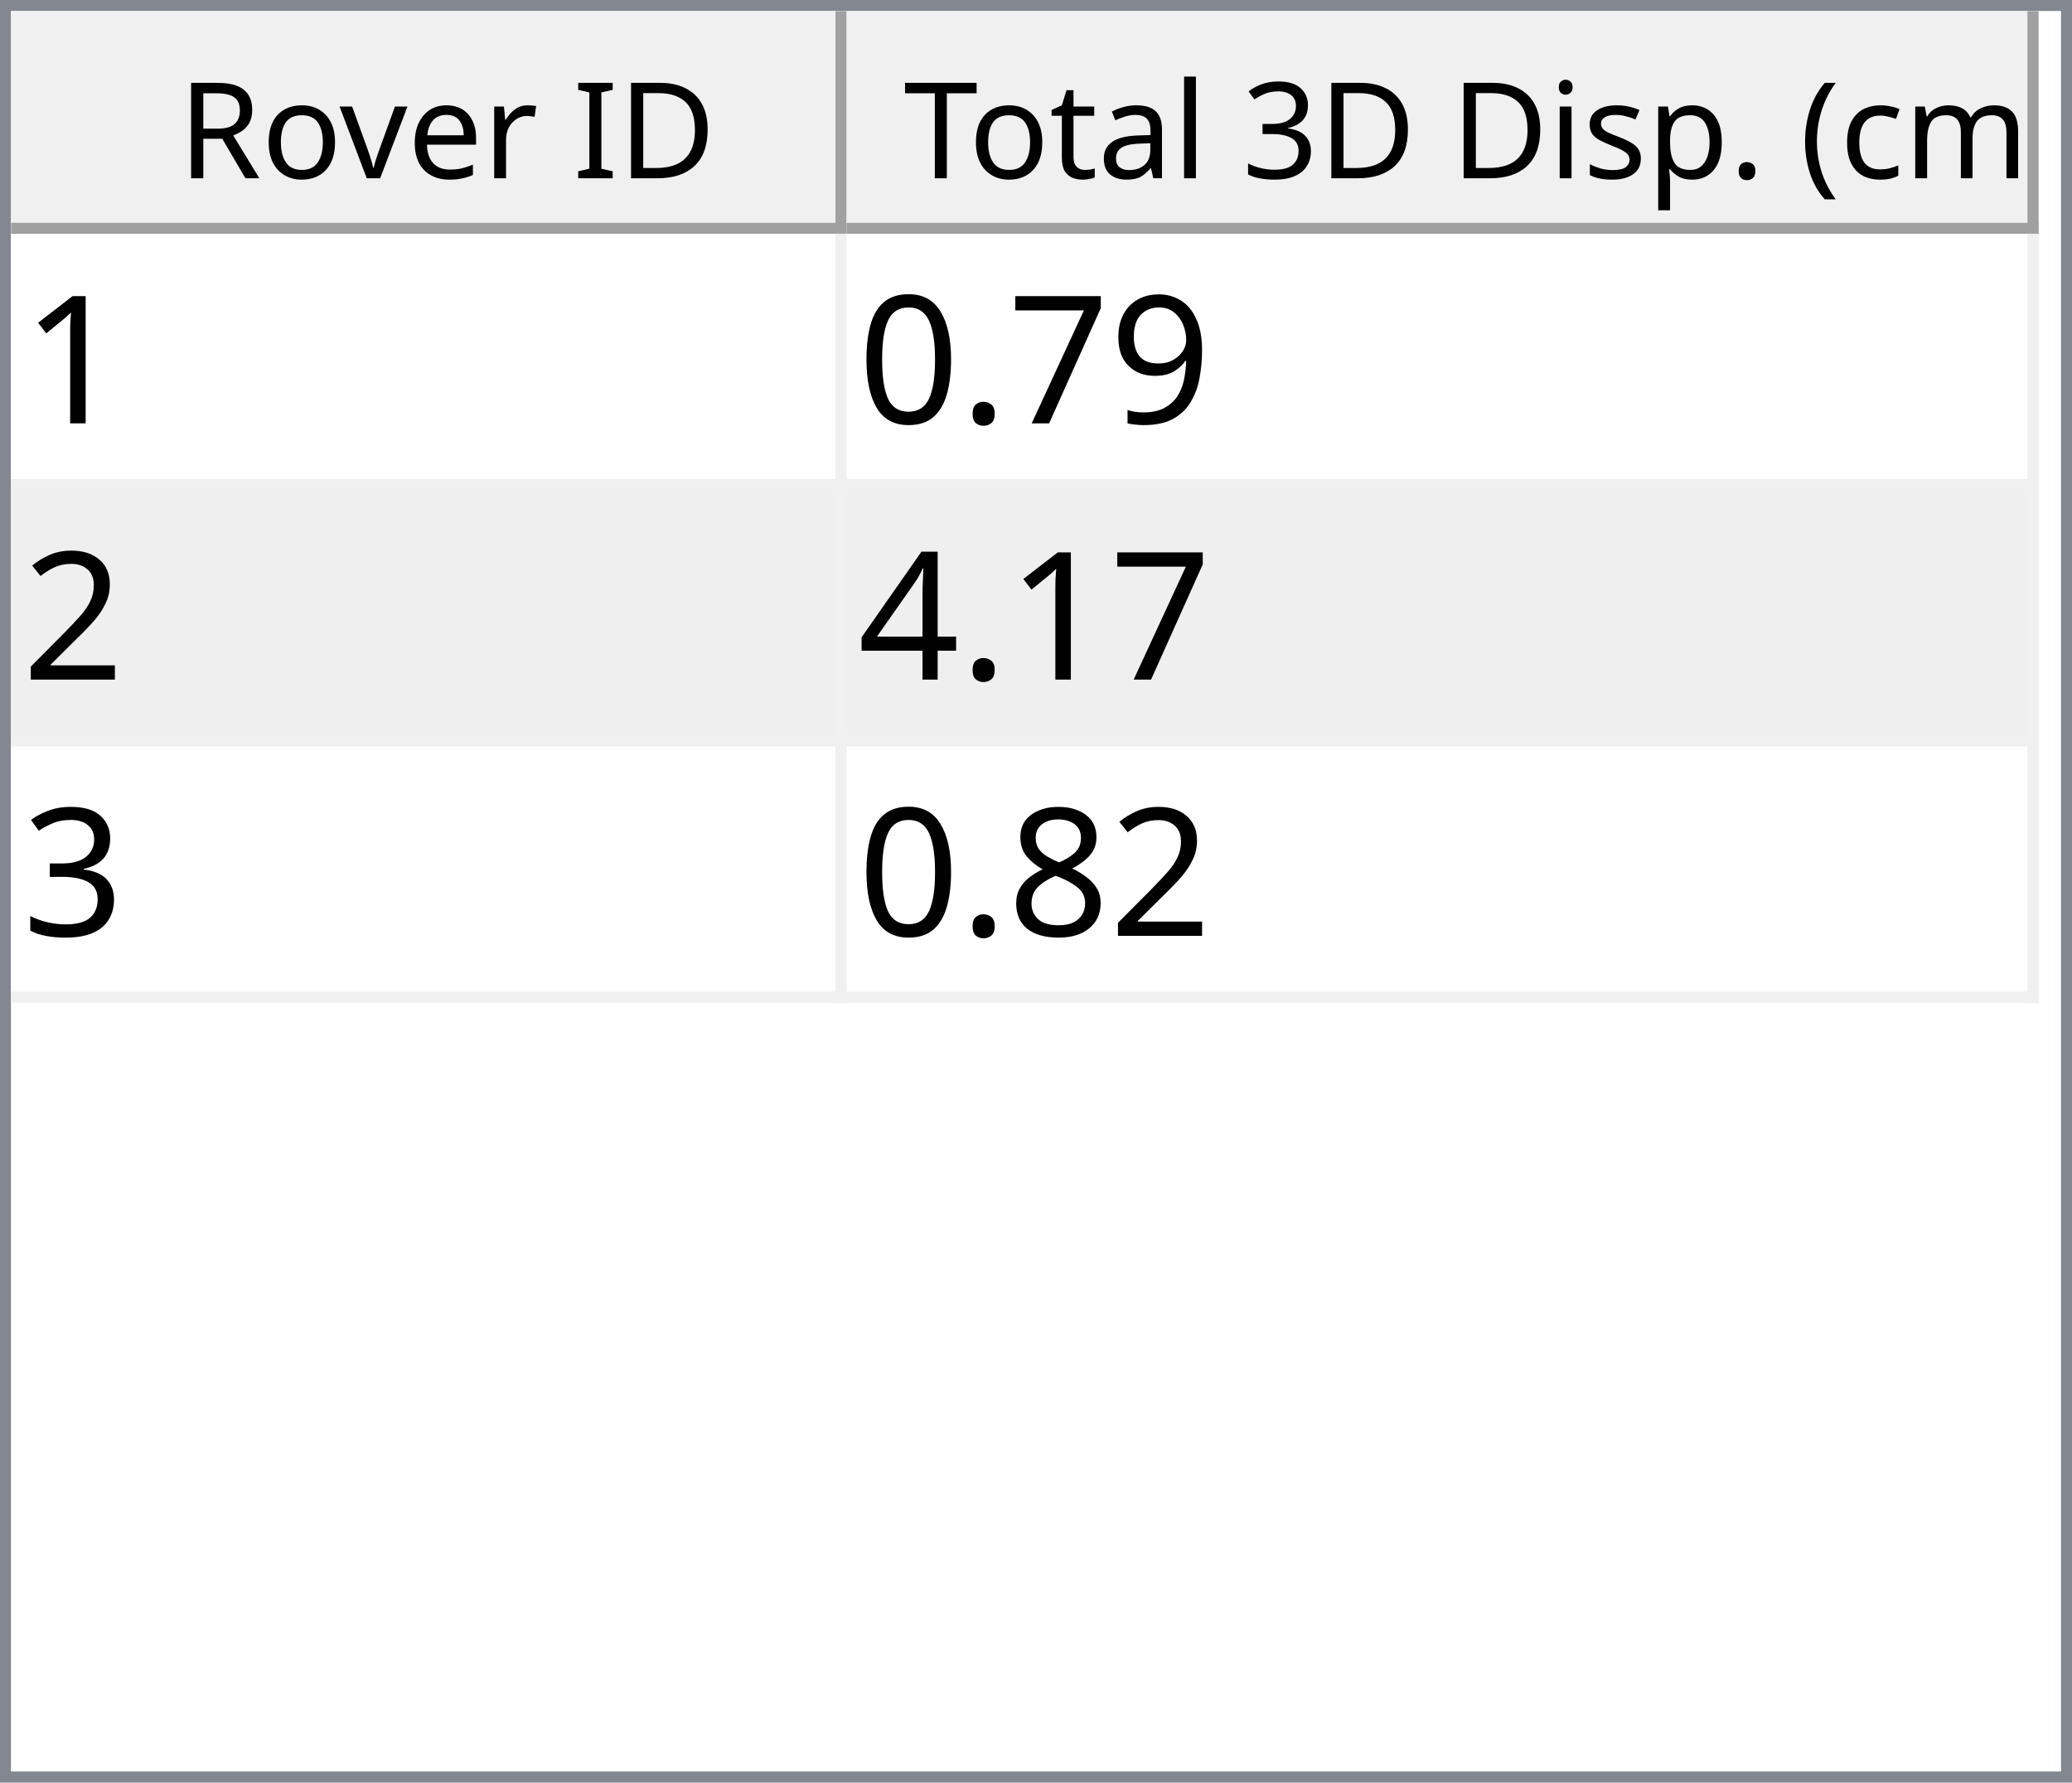
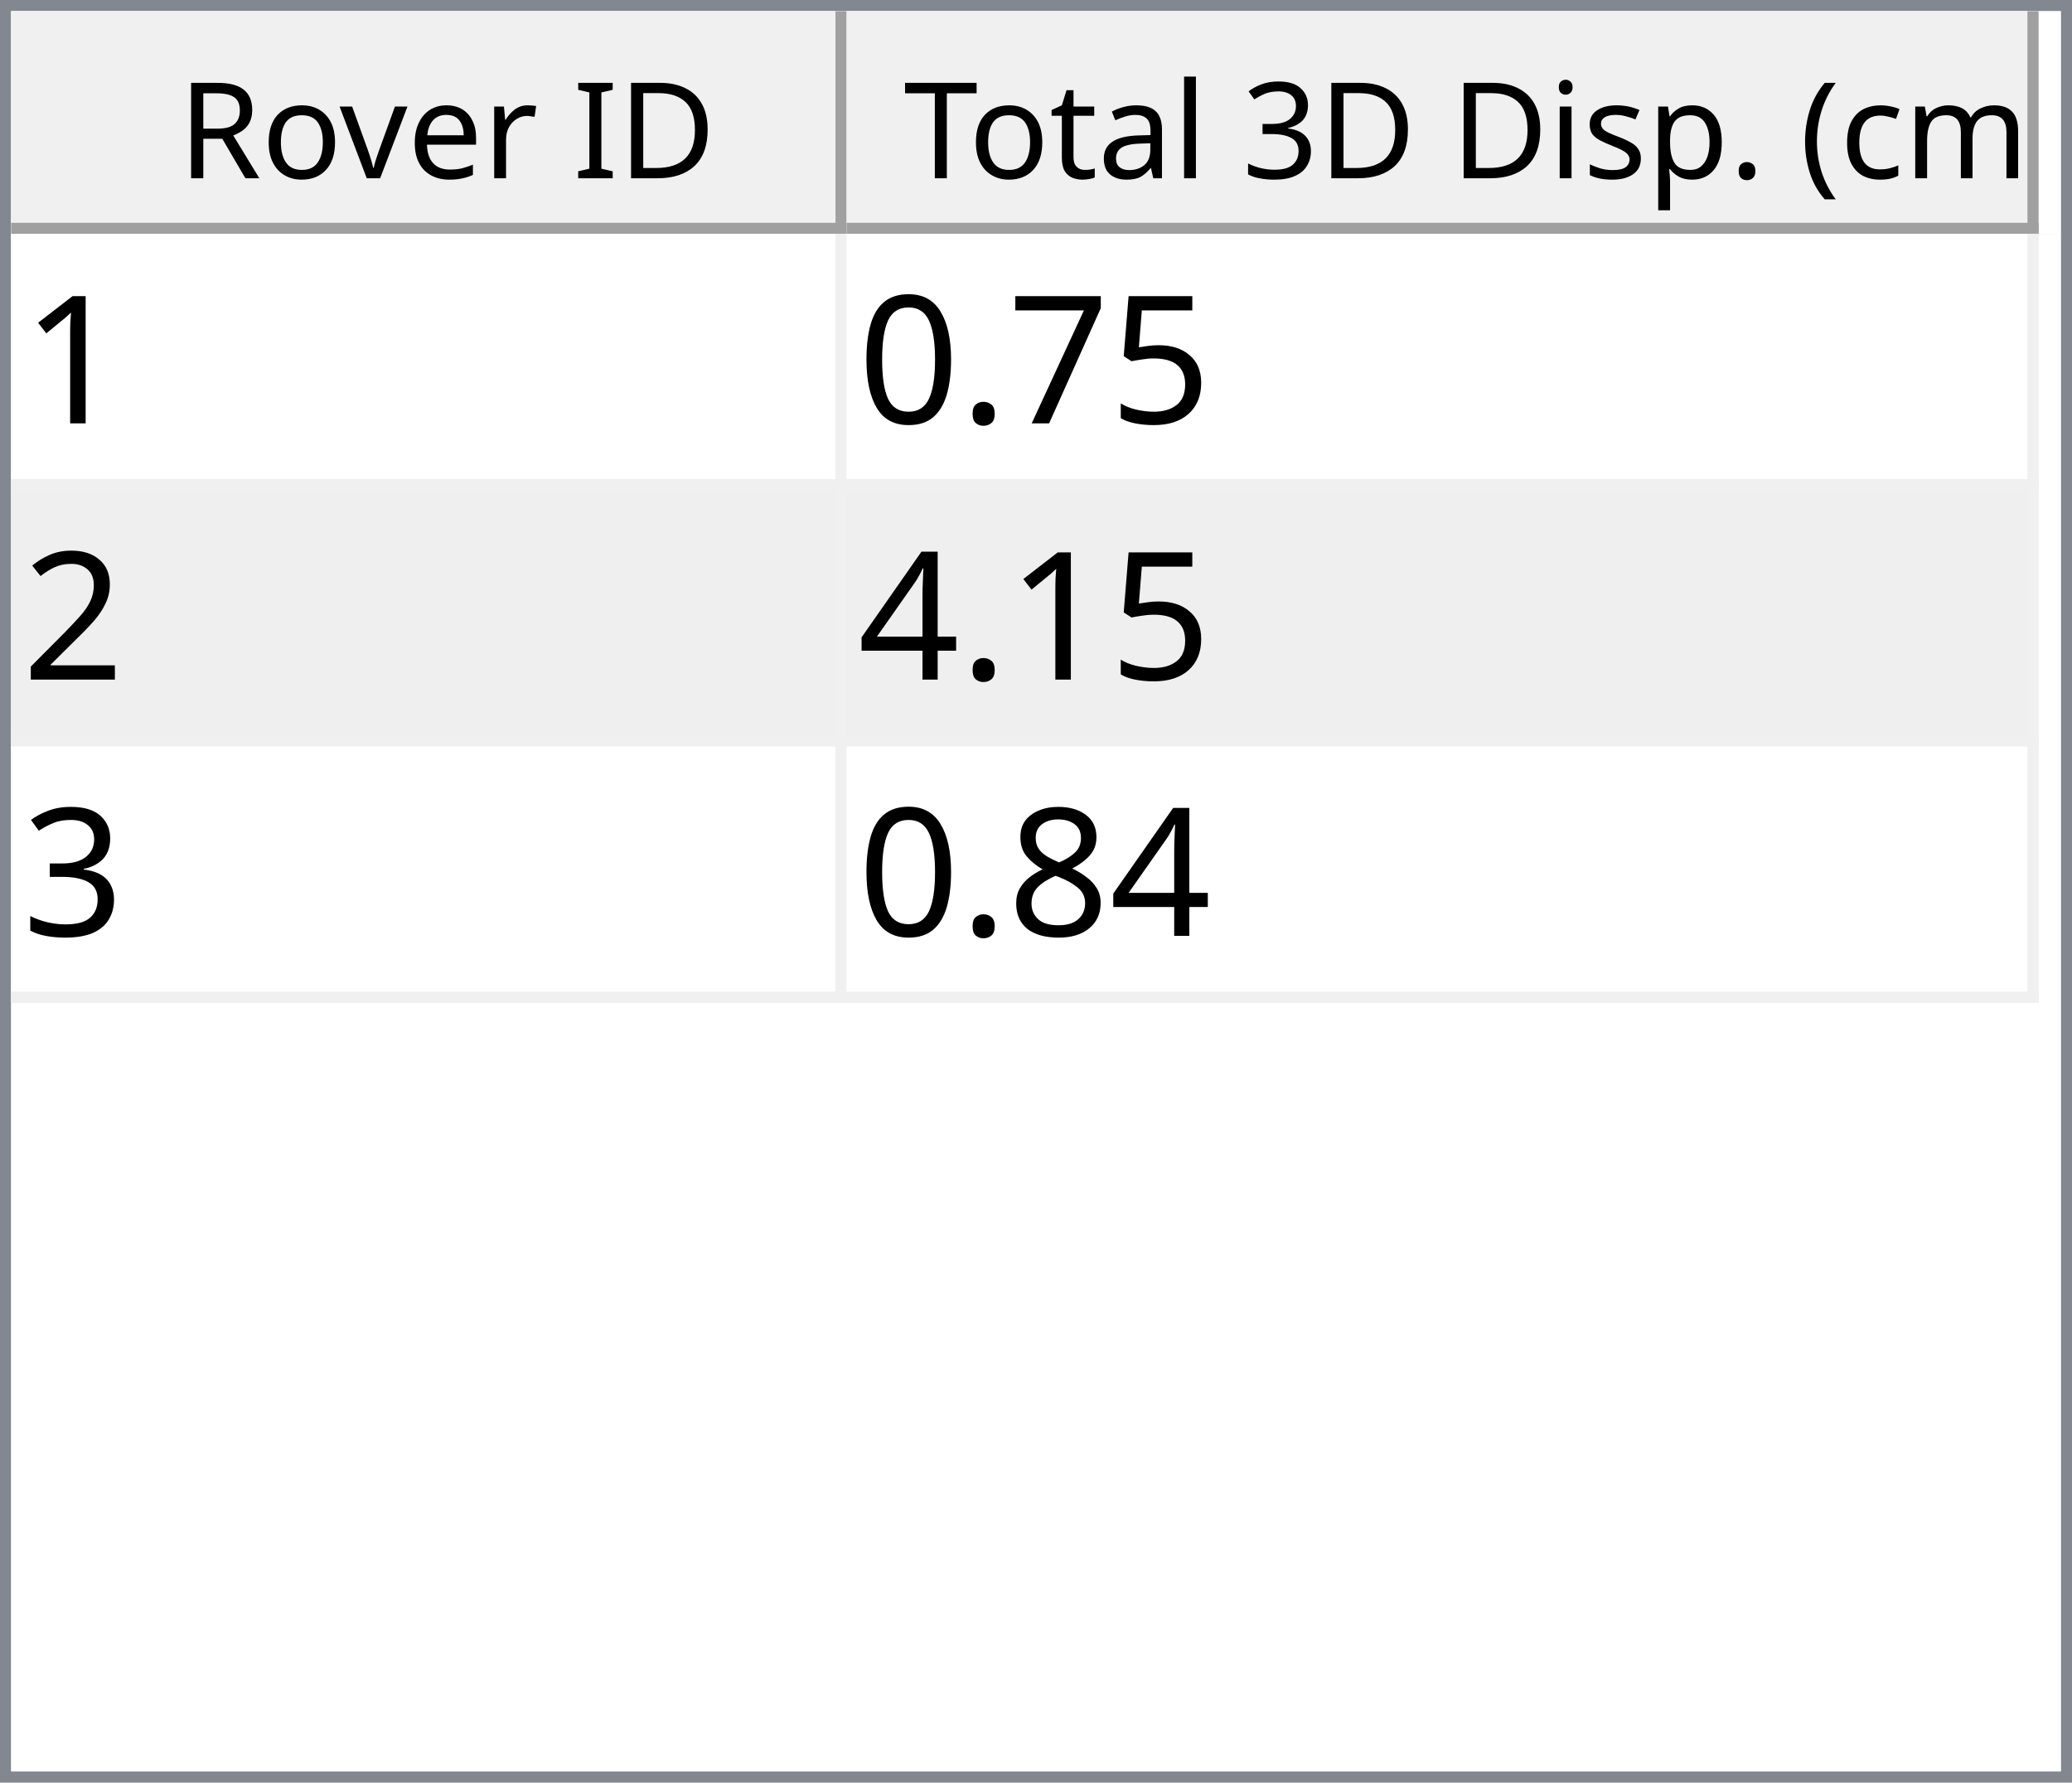
<svg xmlns="http://www.w3.org/2000/svg" style="fill-opacity:1; color-rendering:auto; color-interpolation:auto; text-rendering:auto; stroke:black; stroke-linecap:square; stroke-miterlimit:10; shape-rendering:auto; stroke-opacity:1; fill:black; stroke-dasharray:none; font-weight:normal; stroke-width:1; font-family:'Dialog'; font-style:normal; stroke-linejoin:miter; font-size:12px; stroke-dashoffset:0; image-rendering:auto;" width="186" height="160">
  <defs id="genericDefs" />
  <g>
    <defs id="defs1">
      <clipPath clipPathUnits="userSpaceOnUse" id="clipPath1">
        <path d="M0 0 L186 0 L186 160 L0 160 L0 0 Z" />
      </clipPath>
      <clipPath clipPathUnits="userSpaceOnUse" id="clipPath2">
        <path d="M0 0 L0 160 L186 160 L186 0 Z" />
      </clipPath>
      <clipPath clipPathUnits="userSpaceOnUse" id="clipPath3">
        <path d="M0 0 L0 20 L184 20 L184 0 Z" />
      </clipPath>
      <clipPath clipPathUnits="userSpaceOnUse" id="clipPath4">
        <path d="M0 0 L0 20 L75 20 L75 0 Z" />
      </clipPath>
      <clipPath clipPathUnits="userSpaceOnUse" id="clipPath5">
        <path d="M1 1 L1 19 L74 19 L74 1 Z" />
      </clipPath>
      <clipPath clipPathUnits="userSpaceOnUse" id="clipPath6">
        <path d="M0 0 L0 18 L73 18 L73 0 Z" />
      </clipPath>
      <clipPath clipPathUnits="userSpaceOnUse" id="clipPath7">
        <path d="M-0.5 -0.5 L-0.5 19.5 L74.5 19.5 L74.5 -0.5 Z" />
      </clipPath>
      <clipPath clipPathUnits="userSpaceOnUse" id="clipPath8">
        <path d="M0 0 L0 20 L107 20 L107 0 Z" />
      </clipPath>
      <clipPath clipPathUnits="userSpaceOnUse" id="clipPath9">
        <path d="M1 1 L1 19 L106 19 L106 1 Z" />
      </clipPath>
      <clipPath clipPathUnits="userSpaceOnUse" id="clipPath10">
        <path d="M0 0 L0 18 L105 18 L105 0 Z" />
      </clipPath>
      <clipPath clipPathUnits="userSpaceOnUse" id="clipPath11">
        <path d="M-0.5 -0.5 L-0.5 19.5 L106.5 19.5 L106.5 -0.5 Z" />
      </clipPath>
      <clipPath clipPathUnits="userSpaceOnUse" id="clipPath12">
        <path d="M0 0 L0 138 L184 138 L184 0 Z" />
      </clipPath>
      <clipPath clipPathUnits="userSpaceOnUse" id="clipPath13">
        <path d="M0 0 L0 69 L182 69 L182 0 Z" />
      </clipPath>
      <clipPath clipPathUnits="userSpaceOnUse" id="clipPath14">
        <path d="M-0.5 -0.5 L-0.5 68.5 L181.5 68.5 L181.5 -0.5 Z" />
      </clipPath>
      <clipPath clipPathUnits="userSpaceOnUse" id="clipPath15">
        <path d="M0 0 L0 22 L74 22 L74 0 Z" />
      </clipPath>
      <clipPath clipPathUnits="userSpaceOnUse" id="clipPath16">
        <path d="M0 0 L0 22 L106 22 L106 0 Z" />
      </clipPath>
      <font horiz-adv-x="64.551" id="font1">
        <font-face ascent="107.91" descent="25.098" units-per-em="100" style="font-style:normal; font-family:Segoe UI; font-weight:normal;" />
        <missing-glyph horiz-adv-x="64.551" d="M8.109 0 L8.109 68.266 L56.453 68.266 L56.453 0 L8.109 0 ZM15.328 7.234 L49.219 7.234 L49.219 61.031 L15.328 61.031 L15.328 7.234 Z" />
        <glyph unicode="D" horiz-adv-x="70.117" d="M9.188 0 L9.188 70.016 L28.516 70.016 Q65.531 70.016 65.531 35.891 Q65.531 19.672 55.25 9.836 Q44.969 0 27.734 0 L9.188 0 ZM17.391 62.594 L17.391 7.422 L27.828 7.422 Q41.609 7.422 49.273 14.797 Q56.938 22.172 56.938 35.688 Q56.938 62.594 28.328 62.594 L17.391 62.594 Z" />
        <glyph unicode="I" horiz-adv-x="26.611" d="M17.391 0 L9.188 0 L9.188 70.016 L17.391 70.016 L17.391 0 Z" />
        <glyph unicode=" " horiz-adv-x="27.393" d="" />
        <glyph unicode="r" horiz-adv-x="34.766" d="M34.188 41.891 Q32.078 43.5 28.125 43.5 Q23 43.5 19.555 38.672 Q16.109 33.844 16.109 25.484 L16.109 0 L8.109 0 L8.109 50 L16.109 50 L16.109 39.703 L16.312 39.703 Q18.016 44.969 21.531 47.922 Q25.047 50.875 29.391 50.875 Q32.516 50.875 34.188 50.203 L34.188 41.891 Z" />
        <glyph unicode="e" horiz-adv-x="52.295" d="M48.297 23 L12.984 23 Q13.188 14.656 17.484 10.109 Q21.781 5.562 29.297 5.562 Q37.75 5.562 44.828 11.141 L44.828 3.609 Q38.234 -1.172 27.391 -1.172 Q16.797 -1.172 10.742 5.641 Q4.688 12.453 4.688 24.812 Q4.688 36.469 11.305 43.82 Q17.922 51.172 27.734 51.172 Q37.547 51.172 42.922 44.828 Q48.297 38.484 48.297 27.203 L48.297 23 ZM40.094 29.781 Q40.047 36.719 36.75 40.578 Q33.453 44.438 27.594 44.438 Q21.922 44.438 17.969 40.383 Q14.016 36.328 13.094 29.781 L40.094 29.781 Z" />
        <glyph unicode="v" horiz-adv-x="47.9" d="M47.406 50 L27.484 0 L19.625 0 L0.688 50 L9.469 50 L22.172 13.672 Q23.578 9.672 23.922 6.688 L24.125 6.688 Q24.609 10.453 25.688 13.484 L38.969 50 L47.406 50 Z" />
        <glyph unicode="o" horiz-adv-x="58.594" d="M29 -1.172 Q17.922 -1.172 11.305 5.836 Q4.688 12.844 4.688 24.422 Q4.688 37.016 11.57 44.094 Q18.453 51.172 30.172 51.172 Q41.359 51.172 47.633 44.289 Q53.906 37.406 53.906 25.203 Q53.906 13.234 47.141 6.031 Q40.375 -1.172 29 -1.172 ZM29.594 44.438 Q21.875 44.438 17.383 39.188 Q12.891 33.938 12.891 24.703 Q12.891 15.828 17.43 10.695 Q21.969 5.562 29.594 5.562 Q37.359 5.562 41.531 10.594 Q45.703 15.625 45.703 24.906 Q45.703 34.281 41.531 39.359 Q37.359 44.438 29.594 44.438 Z" />
        <glyph unicode="R" horiz-adv-x="59.814" d="M59.375 0 L49.609 0 L37.891 19.625 Q36.281 22.359 34.766 24.289 Q33.25 26.219 31.664 27.438 Q30.078 28.656 28.25 29.219 Q26.422 29.781 24.125 29.781 L17.391 29.781 L17.391 0 L9.188 0 L9.188 70.016 L30.078 70.016 Q34.672 70.016 38.555 68.867 Q42.438 67.719 45.289 65.375 Q48.141 63.031 49.758 59.547 Q51.375 56.062 51.375 51.375 Q51.375 47.703 50.273 44.656 Q49.172 41.609 47.148 39.211 Q45.125 36.812 42.266 35.133 Q39.406 33.453 35.844 32.516 L35.844 32.328 Q37.594 31.547 38.891 30.547 Q40.188 29.547 41.359 28.18 Q42.531 26.812 43.68 25.078 Q44.828 23.344 46.234 21.047 L59.375 0 ZM17.391 62.594 L17.391 37.203 L28.516 37.203 Q31.594 37.203 34.203 38.133 Q36.812 39.062 38.719 40.797 Q40.625 42.531 41.703 45.047 Q42.781 47.562 42.781 50.688 Q42.781 56.297 39.141 59.445 Q35.5 62.594 28.609 62.594 L17.391 62.594 Z" />
        <glyph unicode=")" horiz-adv-x="30.176" d="M8.297 -15.922 L1.172 -15.922 Q16.406 2.344 16.406 26.812 Q16.406 51.469 1.078 70.016 L8.297 70.016 Q23.531 52.156 23.531 26.703 Q23.531 1.375 8.297 -15.922 Z" />
        <glyph unicode="m" horiz-adv-x="86.133" d="M79.109 0 L71.094 0 L71.094 28.719 Q71.094 37.016 68.531 40.727 Q65.969 44.438 59.906 44.438 Q54.781 44.438 51.195 39.75 Q47.609 35.062 47.609 28.516 L47.609 0 L39.594 0 L39.594 29.688 Q39.594 44.438 28.219 44.438 Q22.953 44.438 19.531 40.016 Q16.109 35.594 16.109 28.516 L16.109 0 L8.109 0 L8.109 50 L16.109 50 L16.109 42.094 L16.312 42.094 Q21.625 51.172 31.844 51.172 Q36.969 51.172 40.773 48.312 Q44.578 45.453 46 40.828 Q51.562 51.172 62.594 51.172 Q79.109 51.172 79.109 30.812 L79.109 0 Z" />
        <glyph unicode="c" horiz-adv-x="46.191" d="M42.188 2.297 Q36.422 -1.172 28.516 -1.172 Q17.828 -1.172 11.258 5.789 Q4.688 12.75 4.688 23.828 Q4.688 36.188 11.766 43.68 Q18.844 51.172 30.672 51.172 Q37.25 51.172 42.281 48.734 L42.281 40.531 Q36.719 44.438 30.375 44.438 Q22.703 44.438 17.797 38.945 Q12.891 33.453 12.891 24.516 Q12.891 15.719 17.508 10.641 Q22.125 5.562 29.891 5.562 Q36.422 5.562 42.188 9.906 L42.188 2.297 Z" />
        <glyph unicode="(" horiz-adv-x="30.176" d="M29.109 -15.922 L21.969 -15.922 Q6.844 1.375 6.844 26.703 Q6.844 52.156 21.969 70.016 L29.203 70.016 Q13.875 51.469 13.875 26.812 Q13.875 2.344 29.109 -15.922 Z" />
        <glyph unicode="." horiz-adv-x="21.68" d="M10.891 -1.078 Q8.641 -1.078 7.055 0.539 Q5.469 2.156 5.469 4.391 Q5.469 6.641 7.055 8.273 Q8.641 9.906 10.891 9.906 Q13.188 9.906 14.797 8.273 Q16.406 6.641 16.406 4.391 Q16.406 2.156 14.797 0.539 Q13.188 -1.078 10.891 -1.078 Z" />
        <glyph unicode="p" horiz-adv-x="58.789" d="M16.312 7.234 L16.109 7.234 L16.109 -23 L8.109 -23 L8.109 50 L16.109 50 L16.109 41.219 L16.312 41.219 Q22.219 51.172 33.594 51.172 Q43.266 51.172 48.688 44.461 Q54.109 37.75 54.109 26.469 Q54.109 13.922 48 6.375 Q41.891 -1.172 31.297 -1.172 Q21.578 -1.172 16.312 7.234 ZM16.109 27.391 L16.109 20.406 Q16.109 14.203 20.141 9.883 Q24.172 5.562 30.375 5.562 Q37.641 5.562 41.773 11.133 Q45.906 16.703 45.906 26.609 Q45.906 34.969 42.047 39.703 Q38.188 44.438 31.594 44.438 Q24.609 44.438 20.359 39.578 Q16.109 34.719 16.109 27.391 Z" />
        <glyph unicode="s" horiz-adv-x="42.432" d="M5.078 1.812 L5.078 10.406 Q11.625 5.562 19.484 5.562 Q30.031 5.562 30.031 12.594 Q30.031 14.594 29.125 15.992 Q28.219 17.391 26.68 18.461 Q25.141 19.531 23.07 20.383 Q21 21.234 18.609 22.172 Q15.281 23.484 12.766 24.828 Q10.25 26.172 8.57 27.859 Q6.891 29.547 6.031 31.695 Q5.172 33.844 5.172 36.719 Q5.172 40.234 6.789 42.945 Q8.406 45.656 11.086 47.484 Q13.766 49.312 17.211 50.242 Q20.656 51.172 24.312 51.172 Q30.812 51.172 35.938 48.922 L35.938 40.828 Q30.422 44.438 23.25 44.438 Q21 44.438 19.195 43.922 Q17.391 43.406 16.094 42.477 Q14.797 41.547 14.086 40.258 Q13.375 38.969 13.375 37.406 Q13.375 35.453 14.086 34.133 Q14.797 32.812 16.164 31.789 Q17.531 30.766 19.484 29.938 Q21.438 29.109 23.922 28.125 Q27.25 26.859 29.883 25.516 Q32.516 24.172 34.375 22.484 Q36.234 20.797 37.234 18.602 Q38.234 16.406 38.234 13.375 Q38.234 9.672 36.602 6.938 Q34.969 4.203 32.234 2.398 Q29.5 0.594 25.93 -0.289 Q22.359 -1.172 18.453 -1.172 Q10.75 -1.172 5.078 1.812 Z" />
        <glyph unicode="i" horiz-adv-x="24.219" d="M12.203 62.703 Q10.062 62.703 8.547 64.164 Q7.031 65.625 7.031 67.875 Q7.031 70.125 8.547 71.609 Q10.062 73.094 12.203 73.094 Q14.406 73.094 15.945 71.609 Q17.484 70.125 17.484 67.875 Q17.484 65.719 15.945 64.211 Q14.406 62.703 12.203 62.703 ZM16.109 0 L8.109 0 L8.109 50 L16.109 50 L16.109 0 Z" />
        <glyph unicode="3" horiz-adv-x="53.906" d="M46.531 19.828 Q46.531 15.094 44.75 11.211 Q42.969 7.328 39.719 4.57 Q36.469 1.812 31.93 0.297 Q27.391 -1.219 21.922 -1.219 Q11.922 -1.219 6 2.594 L6 11.188 Q13.094 5.609 22.219 5.609 Q25.875 5.609 28.828 6.539 Q31.781 7.469 33.906 9.227 Q36.031 10.984 37.18 13.477 Q38.328 15.969 38.328 19.094 Q38.328 32.812 18.797 32.812 L12.984 32.812 L12.984 39.594 L18.5 39.594 Q35.797 39.594 35.797 52.484 Q35.797 64.406 22.609 64.406 Q15.188 64.406 8.688 59.422 L8.688 67.188 Q15.375 71.188 24.609 71.188 Q29 71.188 32.57 69.969 Q36.141 68.75 38.68 66.555 Q41.219 64.359 42.609 61.281 Q44 58.203 44 54.5 Q44 40.672 30.031 36.719 L30.031 36.531 Q33.594 36.141 36.625 34.797 Q39.656 33.453 41.852 31.305 Q44.047 29.156 45.289 26.25 Q46.531 23.344 46.531 19.828 Z" />
        <glyph unicode="l" horiz-adv-x="24.219" d="M16.109 0 L8.109 0 L8.109 74.031 L16.109 74.031 L16.109 0 Z" />
        <glyph unicode="a" horiz-adv-x="50.879" d="M43.891 0 L35.891 0 L35.891 7.812 L35.688 7.812 Q30.469 -1.172 20.312 -1.172 Q12.844 -1.172 8.617 2.781 Q4.391 6.734 4.391 13.281 Q4.391 27.297 20.906 29.594 L35.891 31.688 Q35.891 44.438 25.594 44.438 Q16.547 44.438 9.281 38.281 L9.281 46.484 Q16.656 51.172 26.266 51.172 Q43.891 51.172 43.891 32.516 L43.891 0 ZM35.891 25.297 L23.828 23.641 Q18.266 22.859 15.43 20.875 Q12.594 18.891 12.594 13.875 Q12.594 10.203 15.211 7.883 Q17.828 5.562 22.172 5.562 Q28.125 5.562 32.008 9.742 Q35.891 13.922 35.891 20.312 L35.891 25.297 Z" />
        <glyph unicode="t" horiz-adv-x="33.887" d="M31.297 0.484 Q28.469 -1.078 23.828 -1.078 Q10.688 -1.078 10.688 13.578 L10.688 43.172 L2.094 43.172 L2.094 50 L10.688 50 L10.688 62.203 L18.703 64.797 L18.703 50 L31.297 50 L31.297 43.172 L18.703 43.172 L18.703 14.984 Q18.703 9.969 20.414 7.82 Q22.125 5.672 26.078 5.672 Q29.109 5.672 31.297 7.328 L31.297 0.484 Z" />
        <glyph unicode="T" horiz-adv-x="52.393" d="M50.594 62.594 L30.375 62.594 L30.375 0 L22.172 0 L22.172 62.594 L2 62.594 L2 70.016 L50.594 70.016 L50.594 62.594 Z" />
      </font>
      <font horiz-adv-x="75.0" id="font2">
        <font-face ascent="100.537" descent="21.973" units-per-em="100" style="font-style:normal; font-family:sans-serif; font-weight:normal;" />
        <missing-glyph horiz-adv-x="75.0" d="M12.5 0 L12.5 62.5 L62.5 62.5 L62.5 0 L12.5 0 ZM14.062 1.562 L60.938 1.562 L60.938 60.938 L14.062 60.938 L14.062 1.562 Z" />
        <glyph unicode="1" horiz-adv-x="55.615" d="M37.25 0 L28.469 0 L28.469 56 Q25.297 52.984 20.141 49.953 Q14.984 46.922 10.891 45.406 L10.891 53.906 Q18.266 57.375 23.781 62.305 Q29.297 67.234 31.594 71.875 L37.25 71.875 L37.25 0 Z" />
-         <glyph unicode="9" horiz-adv-x="55.615" d="M5.469 16.547 L13.922 17.328 Q14.984 11.375 18.016 8.688 Q21.047 6 25.781 6 Q29.828 6 32.883 7.859 Q35.938 9.719 37.891 12.82 Q39.844 15.922 41.164 21.195 Q42.484 26.469 42.484 31.938 Q42.484 32.516 42.438 33.688 Q39.797 29.5 35.234 26.883 Q30.672 24.266 25.344 24.266 Q16.453 24.266 10.305 30.711 Q4.156 37.156 4.156 47.703 Q4.156 58.594 10.578 65.234 Q17 71.875 26.656 71.875 Q33.641 71.875 39.43 68.117 Q45.219 64.359 48.219 57.398 Q51.219 50.438 51.219 37.25 Q51.219 23.531 48.242 15.406 Q45.266 7.281 39.383 3.031 Q33.5 -1.219 25.594 -1.219 Q17.188 -1.219 11.867 3.445 Q6.547 8.109 5.469 16.547 ZM41.453 48.141 Q41.453 55.719 37.43 60.156 Q33.406 64.594 27.734 64.594 Q21.875 64.594 17.531 59.812 Q13.188 55.031 13.188 47.406 Q13.188 40.578 17.312 36.305 Q21.438 32.031 27.484 32.031 Q33.594 32.031 37.523 36.305 Q41.453 40.578 41.453 48.141 Z" />
+         <glyph unicode="5" horiz-adv-x="55.615" d="M4.156 18.75 L13.375 19.531 Q14.406 12.797 18.141 9.398 Q21.875 6 27.156 6 Q33.5 6 37.891 10.789 Q42.281 15.578 42.281 23.484 Q42.281 31 38.062 35.352 Q33.844 39.703 27 39.703 Q22.75 39.703 19.336 37.773 Q15.922 35.844 13.969 32.766 L5.719 33.844 L12.641 70.609 L48.25 70.609 L48.25 62.203 L19.672 62.203 L15.828 42.969 Q22.266 47.469 29.344 47.469 Q38.719 47.469 45.164 40.969 Q51.609 34.469 51.609 24.266 Q51.609 14.547 45.953 7.469 Q39.062 -1.219 27.156 -1.219 Q17.391 -1.219 11.211 4.25 Q5.031 9.719 4.156 18.75 Z" />
        <glyph unicode="7" horiz-adv-x="55.615" d="M4.734 62.203 L4.734 70.656 L51.078 70.656 L51.078 63.812 Q44.234 56.547 37.523 44.484 Q30.812 32.422 27.156 19.672 Q24.516 10.688 23.781 0 L14.75 0 Q14.891 8.453 18.062 20.414 Q21.234 32.375 27.172 43.484 Q33.109 54.594 39.797 62.203 L4.734 62.203 Z" />
        <glyph unicode="." horiz-adv-x="27.783" d="M9.078 0 L9.078 10.016 L19.094 10.016 L19.094 0 L9.078 0 Z" />
        <glyph unicode="0" horiz-adv-x="55.615" d="M4.156 35.297 Q4.156 48 6.766 55.742 Q9.375 63.484 14.523 67.68 Q19.672 71.875 27.484 71.875 Q33.25 71.875 37.594 69.555 Q41.938 67.234 44.773 62.867 Q47.609 58.5 49.219 52.227 Q50.828 45.953 50.828 35.297 Q50.828 22.703 48.242 14.969 Q45.656 7.234 40.508 3.008 Q35.359 -1.219 27.484 -1.219 Q17.141 -1.219 11.234 6.203 Q4.156 15.141 4.156 35.297 ZM13.188 35.297 Q13.188 17.672 17.312 11.836 Q21.438 6 27.484 6 Q33.547 6 37.672 11.859 Q41.797 17.719 41.797 35.297 Q41.797 52.984 37.672 58.789 Q33.547 64.594 27.391 64.594 Q21.344 64.594 17.719 59.469 Q13.188 52.938 13.188 35.297 Z" />
        <glyph unicode="2" horiz-adv-x="55.615" d="M50.344 8.453 L50.344 0 L3.031 0 Q2.938 3.172 4.047 6.109 Q5.859 10.938 9.836 15.625 Q13.812 20.312 21.344 26.469 Q33.016 36.031 37.117 41.625 Q41.219 47.219 41.219 52.203 Q41.219 57.422 37.477 61.008 Q33.734 64.594 27.734 64.594 Q21.391 64.594 17.578 60.789 Q13.766 56.984 13.719 50.25 L4.688 51.172 Q5.609 61.281 11.664 66.578 Q17.719 71.875 27.938 71.875 Q38.234 71.875 44.242 66.164 Q50.25 60.453 50.25 52 Q50.25 47.703 48.492 43.555 Q46.734 39.406 42.656 34.812 Q38.578 30.219 29.109 22.219 Q21.188 15.578 18.945 13.211 Q16.703 10.844 15.234 8.453 L50.344 8.453 Z" />
        <glyph unicode="4" horiz-adv-x="55.615" d="M32.328 0 L32.328 17.141 L1.266 17.141 L1.266 25.203 L33.938 71.578 L41.109 71.578 L41.109 25.203 L50.781 25.203 L50.781 17.141 L41.109 17.141 L41.109 0 L32.328 0 ZM32.328 25.203 L32.328 57.469 L9.906 25.203 L32.328 25.203 Z" />
        <glyph unicode="3" horiz-adv-x="55.615" d="M4.203 18.891 L12.984 20.062 Q14.5 12.594 18.141 9.297 Q21.781 6 27 6 Q33.203 6 37.477 10.297 Q41.75 14.594 41.75 20.953 Q41.75 27 37.797 30.93 Q33.844 34.859 27.734 34.859 Q25.25 34.859 21.531 33.891 L22.516 41.609 Q23.391 41.5 23.922 41.5 Q29.547 41.5 34.039 44.43 Q38.531 47.359 38.531 53.469 Q38.531 58.297 35.258 61.477 Q31.984 64.656 26.812 64.656 Q21.688 64.656 18.266 61.43 Q14.844 58.203 13.875 51.766 L5.078 53.328 Q6.688 62.156 12.398 67.016 Q18.109 71.875 26.609 71.875 Q32.469 71.875 37.398 69.359 Q42.328 66.844 44.945 62.5 Q47.562 58.156 47.562 53.266 Q47.562 48.641 45.07 44.828 Q42.578 41.016 37.703 38.766 Q44.047 37.312 47.562 32.695 Q51.078 28.078 51.078 21.141 Q51.078 11.766 44.242 5.25 Q37.406 -1.266 26.953 -1.266 Q17.531 -1.266 11.305 4.352 Q5.078 9.969 4.203 18.891 Z" />
        <glyph unicode="8" horiz-adv-x="55.615" d="M17.672 38.812 Q12.203 40.828 9.57 44.539 Q6.938 48.25 6.938 53.422 Q6.938 61.234 12.555 66.555 Q18.172 71.875 27.484 71.875 Q36.859 71.875 42.578 66.43 Q48.297 60.984 48.297 53.172 Q48.297 48.188 45.68 44.508 Q43.062 40.828 37.75 38.812 Q44.344 36.672 47.781 31.883 Q51.219 27.094 51.219 20.453 Q51.219 11.281 44.727 5.031 Q38.234 -1.219 27.641 -1.219 Q17.047 -1.219 10.547 5.055 Q4.047 11.328 4.047 20.703 Q4.047 27.688 7.594 32.398 Q11.141 37.109 17.672 38.812 ZM15.922 53.719 Q15.922 48.641 19.195 45.414 Q22.469 42.188 27.688 42.188 Q32.766 42.188 36.016 45.383 Q39.266 48.578 39.266 53.219 Q39.266 58.062 35.914 61.359 Q32.562 64.656 27.594 64.656 Q22.562 64.656 19.242 61.43 Q15.922 58.203 15.922 53.719 ZM13.094 20.656 Q13.094 16.891 14.875 13.375 Q16.656 9.859 20.172 7.93 Q23.688 6 27.734 6 Q34.031 6 38.133 10.055 Q42.234 14.109 42.234 20.359 Q42.234 26.703 38.016 30.859 Q33.797 35.016 27.438 35.016 Q21.234 35.016 17.164 30.914 Q13.094 26.812 13.094 20.656 Z" />
      </font>
    </defs>
    <g style="fill:white; stroke:white;">
      <rect x="0" y="0" width="186" style="clip-path:url(#clipPath1); stroke:none;" height="160" />
    </g>
    <g style="fill:white; text-rendering:optimizeSpeed; color-rendering:optimizeSpeed; image-rendering:optimizeSpeed; shape-rendering:crispEdges; stroke:white; color-interpolation:sRGB;">
      <rect x="0" width="186" height="160" y="0" style="stroke:none;" />
      <path style="stroke:none;" d="M0 160 L186 160 L186 0 L0 0 Z" />
    </g>
    <g style="fill:rgb(240,240,240); font-family:'Segoe UI'; stroke:rgb(240,240,240);">
      <rect x="0" y="0" width="186" style="clip-path:url(#clipPath2); stroke:none;" height="160" />
    </g>
    <g style="fill:rgb(130,135,144); font-family:'Segoe UI'; stroke:rgb(130,135,144);">
      <path d="M0 0 L186 0 L186 160 L0 160 L0 0 ZM1 1 L185 1 L185 159 L1 159 L1 1 Z" style="fill-rule:evenodd; clip-path:url(#clipPath2); stroke:none;" />
    </g>
    <g style="fill:white; font-family:'Segoe UI'; stroke:white;" transform="translate(1,1)">
      <rect x="0" y="0" width="184" style="clip-path:url(#clipPath3); stroke:none;" height="20" />
    </g>
    <g style="fill:rgb(240,240,240); font-family:'Segoe UI'; stroke:rgb(240,240,240);" transform="translate(1,1)">
      <rect x="0" y="0" width="75" style="clip-path:url(#clipPath4); stroke:none;" height="20" />
    </g>
    <g style="font-family:'Segoe UI';" transform="translate(2,2)">
      <text x="14" xml:space="preserve" y="14" style="clip-path:url(#clipPath6); stroke:none;">Rover ID</text>
    </g>
    <g style="fill:rgb(160,160,160); font-family:'Segoe UI'; stroke:rgb(160,160,160); stroke-linejoin:bevel;" transform="translate(1.5,1.5)">
      <line x1="74" x2="74" y1="0" style="fill:none; clip-path:url(#clipPath7);" y2="19" />
    </g>
    <g style="fill:rgb(160,160,160); font-family:'Segoe UI'; stroke:rgb(160,160,160); stroke-linejoin:bevel;" transform="matrix(1,0,0,1,1,1) translate(0.5,0.5)">
      <line x1="0" x2="74" y1="19" style="fill:none; clip-path:url(#clipPath7);" y2="19" />
    </g>
    <g style="fill:rgb(240,240,240); font-family:'Segoe UI'; stroke:rgb(240,240,240);" transform="translate(76,1)">
      <rect x="0" y="0" width="107" style="clip-path:url(#clipPath8); stroke:none;" height="20" />
    </g>
    <g style="font-family:'Segoe UI';" transform="translate(77,2)">
      <text x="1" xml:space="preserve" y="14" style="clip-path:url(#clipPath10); stroke:none;"> Total 3D Disp. (cm)</text>
    </g>
    <g style="fill:rgb(160,160,160); font-family:'Segoe UI'; stroke:rgb(160,160,160); stroke-linejoin:bevel;" transform="translate(76.5,1.5)">
      <line x1="106" x2="106" y1="0" style="fill:none; clip-path:url(#clipPath11);" y2="19" />
    </g>
    <g style="fill:rgb(160,160,160); font-family:'Segoe UI'; stroke:rgb(160,160,160); stroke-linejoin:bevel;" transform="matrix(1,0,0,1,76,1) translate(0.5,0.5)">
      <line x1="0" x2="106" y1="19" style="fill:none; clip-path:url(#clipPath11);" y2="19" />
    </g>
    <g style="fill:white; font-family:'Segoe UI'; stroke:white;" transform="translate(1,21)">
      <rect x="0" y="0" width="184" style="clip-path:url(#clipPath12); stroke:none;" height="138" />
    </g>
    <g style="fill:rgb(240,240,240); font-size:16px; font-family:sans-serif; stroke:rgb(240,240,240);" transform="translate(1,21)">
      <rect x="0" y="0" width="182" style="clip-path:url(#clipPath13); stroke:none;" height="69" />
      <line transform="translate(0.5,0.5)" x1="0" x2="181" y1="22" style="clip-path:url(#clipPath14); fill:none; stroke-linejoin:bevel;" y2="22" />
    </g>
    <g transform="matrix(1,0,0,1,1,21) translate(0.5,0.5)" style="fill:rgb(240,240,240); font-size:16px; font-family:sans-serif; stroke:rgb(240,240,240); stroke-linejoin:bevel;">
      <line x1="0" x2="181" y1="45" style="fill:none; clip-path:url(#clipPath14);" y2="45" />
    </g>
    <g transform="matrix(1,0,0,1,1,21) translate(0.5,0.5)" style="fill:rgb(240,240,240); font-size:16px; font-family:sans-serif; stroke:rgb(240,240,240); stroke-linejoin:bevel;">
      <line x1="0" x2="181" y1="68" style="fill:none; clip-path:url(#clipPath14);" y2="68" />
    </g>
    <g transform="matrix(1,0,0,1,1,21) translate(0.5,0.5)" style="fill:rgb(240,240,240); font-size:16px; font-family:sans-serif; stroke:rgb(240,240,240); stroke-linejoin:bevel;">
      <line x1="74" x2="74" y1="0" style="fill:none; clip-path:url(#clipPath14);" y2="68" />
    </g>
    <g transform="matrix(1,0,0,1,1,21) translate(0.5,0.5)" style="fill:rgb(240,240,240); font-size:16px; font-family:sans-serif; stroke:rgb(240,240,240); stroke-linejoin:bevel;">
      <line x1="181" x2="181" y1="0" style="fill:none; clip-path:url(#clipPath14);" y2="68" />
    </g>
    <g style="fill:white; font-size:16px; font-family:sans-serif; stroke:white;" transform="matrix(1,0,0,1,1,21)">
      <rect x="0" y="0" width="74" style="clip-path:url(#clipPath15); stroke:none;" height="22" />
      <text x="1" y="17" style="fill:black; clip-path:url(#clipPath15); stroke:none;" xml:space="preserve">1</text>
    </g>
    <g style="fill:white; font-size:16px; font-family:sans-serif; stroke:white;" transform="matrix(1,0,0,1,1,21) translate(75,0)">
      <rect x="0" y="0" width="106" style="clip-path:url(#clipPath16); stroke:none;" height="22" />
-       <text x="1" y="17" style="fill:black; clip-path:url(#clipPath16); stroke:none;" xml:space="preserve">0.79</text>
+       <text x="1" y="17" style="fill:black; clip-path:url(#clipPath16); stroke:none;" xml:space="preserve">0.75</text>
    </g>
    <g style="fill:rgb(239,239,239); font-size:16px; font-family:sans-serif; stroke:rgb(239,239,239);" transform="matrix(1,0,0,1,1,21) translate(0,23)">
      <rect x="0" y="0" width="74" style="clip-path:url(#clipPath15); stroke:none;" height="22" />
      <text x="1" y="17" style="fill:black; clip-path:url(#clipPath15); stroke:none;" xml:space="preserve">2</text>
    </g>
    <g style="fill:rgb(239,239,239); font-size:16px; font-family:sans-serif; stroke:rgb(239,239,239);" transform="matrix(1,0,0,1,1,21) translate(75,23)">
      <rect x="0" y="0" width="106" style="clip-path:url(#clipPath16); stroke:none;" height="22" />
-       <text x="1" y="17" style="fill:black; clip-path:url(#clipPath16); stroke:none;" xml:space="preserve">4.17</text>
+       <text x="1" y="17" style="fill:black; clip-path:url(#clipPath16); stroke:none;" xml:space="preserve">4.15</text>
    </g>
    <g style="fill:white; font-size:16px; font-family:sans-serif; stroke:white;" transform="matrix(1,0,0,1,1,21) translate(0,46)">
      <rect x="0" y="0" width="74" style="clip-path:url(#clipPath15); stroke:none;" height="22" />
      <text x="1" y="17" style="fill:black; clip-path:url(#clipPath15); stroke:none;" xml:space="preserve">3</text>
    </g>
    <g style="fill:white; font-size:16px; font-family:sans-serif; stroke:white;" transform="matrix(1,0,0,1,1,21) translate(75,46)">
      <rect x="0" y="0" width="106" style="clip-path:url(#clipPath16); stroke:none;" height="22" />
-       <text x="1" y="17" style="fill:black; clip-path:url(#clipPath16); stroke:none;" xml:space="preserve">0.82</text>
+       <text x="1" y="17" style="fill:black; clip-path:url(#clipPath16); stroke:none;" xml:space="preserve">0.84</text>
    </g>
  </g>
</svg>
